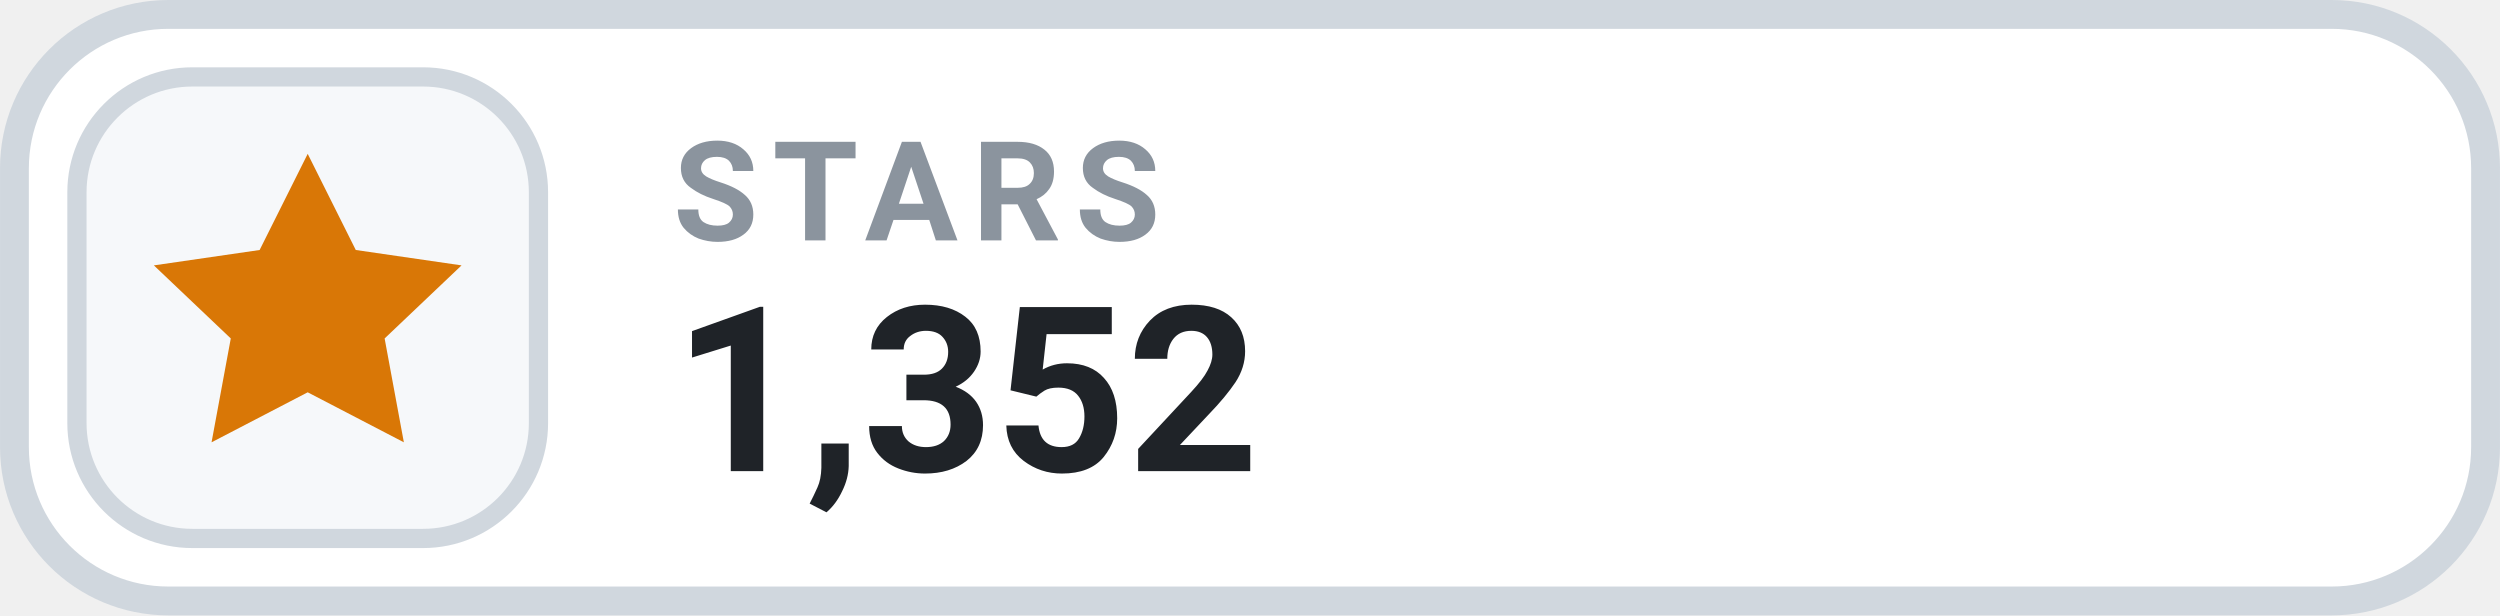
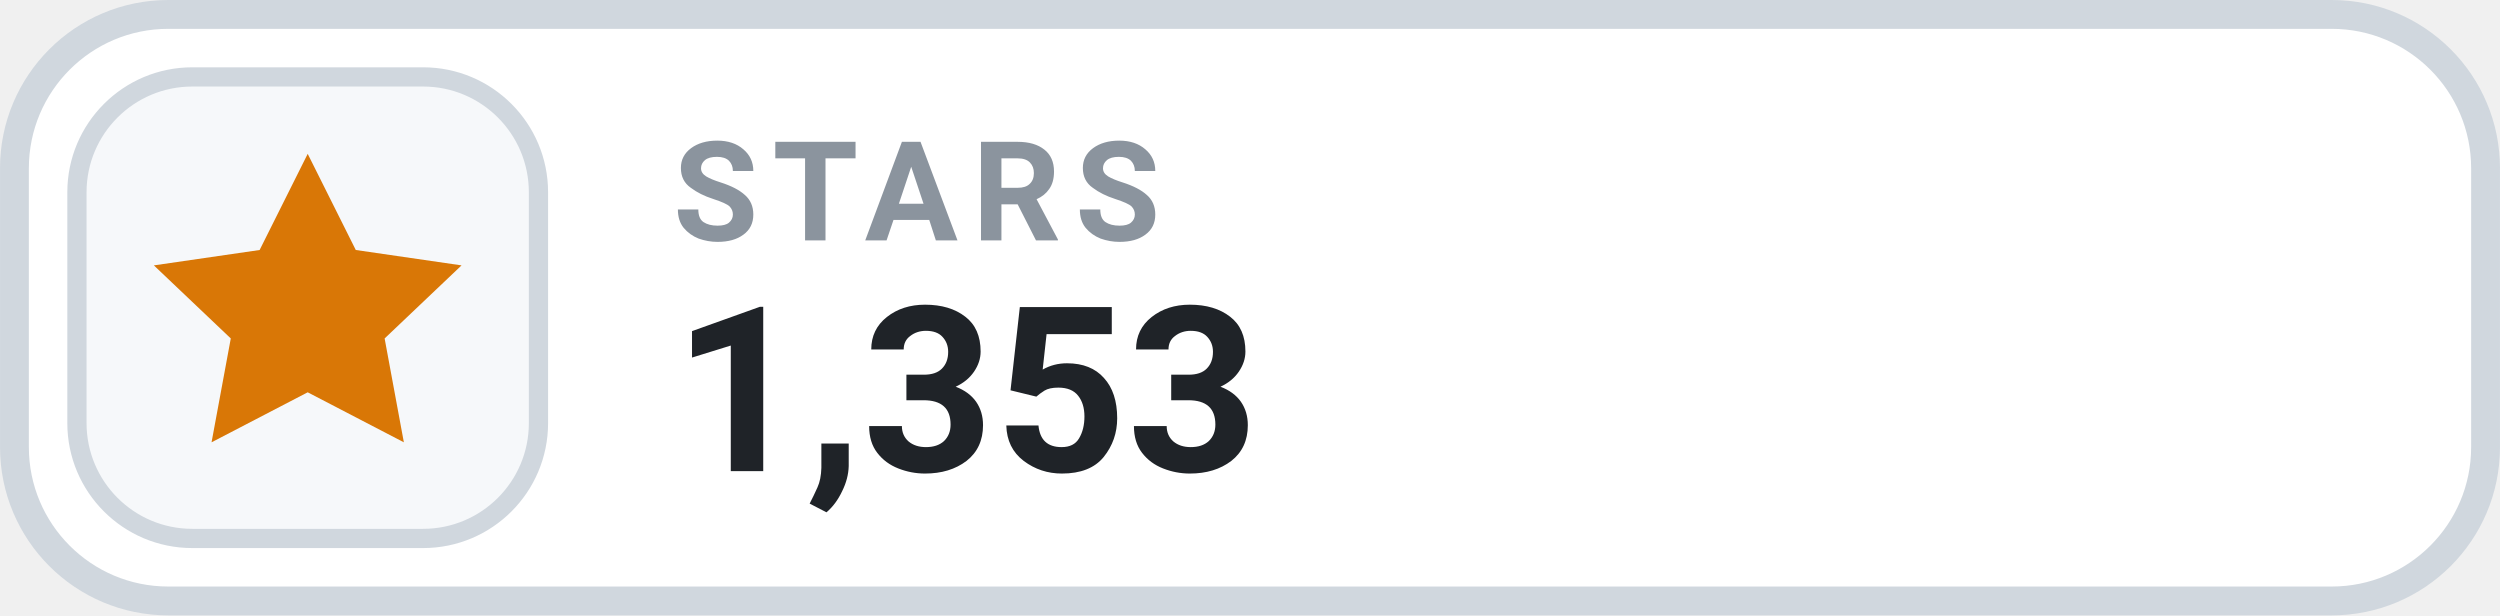
- <svg xmlns="http://www.w3.org/2000/svg" width="126" height="31.015" viewBox="0 0 130 32" role="img" aria-label="STARS 1,352">
+ <svg xmlns="http://www.w3.org/2000/svg" width="126" height="31.015" viewBox="0 0 130 32" role="img" aria-label="STARS 1,353">
  <rect x=".75" y=".75" width="128.5" height="30.5" rx="8" fill="#FFFFFF" stroke="#D0D7DE" stroke-width="1.5" />
  <rect x="4" y="4" width="24" height="24" rx="6" fill="#F6F8FA" stroke="#D0D7DE" stroke-width="1" />
  <g transform="translate(16 16)" style="color:#D97706;">
    <path d="M0 -8 l2.5 5 5.5 .8 -4 3.8 1 5.4 -5 -2.6 -5 2.6 1 -5.4 -4 -3.8 5.5 -.8 Z" fill="currentColor" />
  </g>
  <text x="35" y="12.5" fill="#8B949E" font-family="-apple-system,BlinkMacSystemFont,'Segoe UI',Roboto,Helvetica,Arial,sans-serif" font-size="7.2" font-weight="700" letter-spacing=".75">STARS</text>
-   <text x="35" y="24.5" fill="#1F2328" font-family="-apple-system,BlinkMacSystemFont,'Segoe UI',Roboto,Helvetica,Arial,sans-serif" font-size="12" font-weight="700">1,352</text>
+   <text x="35" y="24.5" fill="#1F2328" font-family="-apple-system,BlinkMacSystemFont,'Segoe UI',Roboto,Helvetica,Arial,sans-serif" font-size="12" font-weight="700">1,353</text>
</svg>
